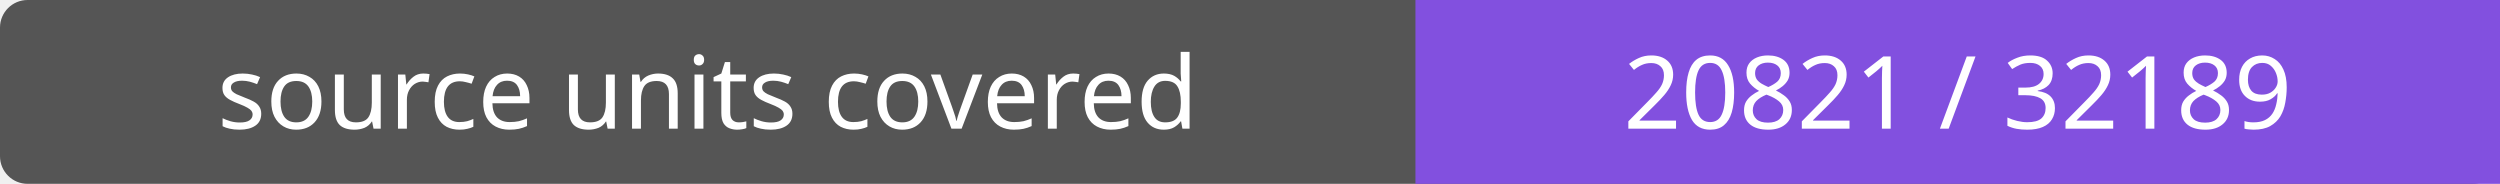
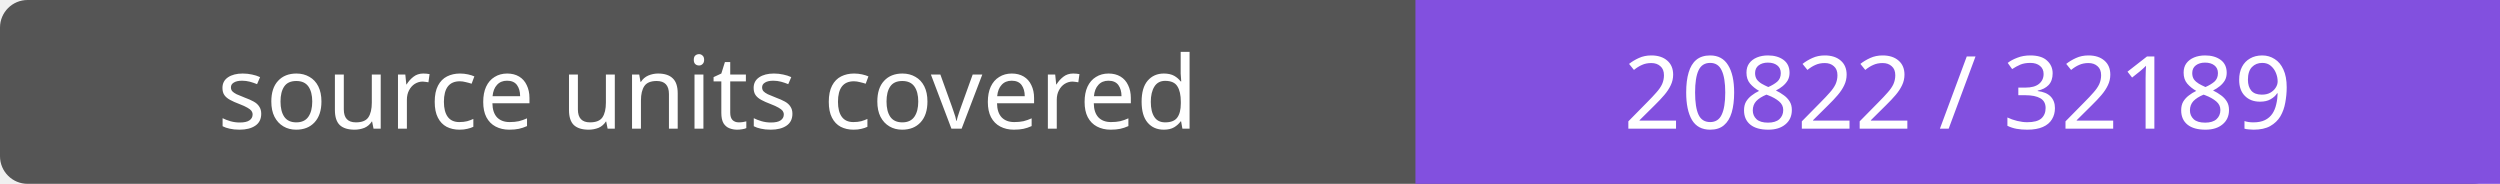
- <svg xmlns="http://www.w3.org/2000/svg" width="272" height="20" role="img" aria-label="source units covered: 20821 / 32189">
+ <svg xmlns="http://www.w3.org/2000/svg" width="272" height="20" role="img" aria-label="source units covered: 20822 / 32189">
  <rect width="272" height="20" rx="3" fill="#555" />
  <path fill="#8250df" d="M154 0h118v20H154z" />
  <g fill="#fff" text-anchor="middle" font-family="Verdana,sans-serif" font-size="11">
    <text x="77.0" y="14">source units covered</text>
-     <text x="213.0" y="14">20821 / 32189</text>
+     <text x="213.0" y="14">20822 / 32189</text>
  </g>
</svg>
